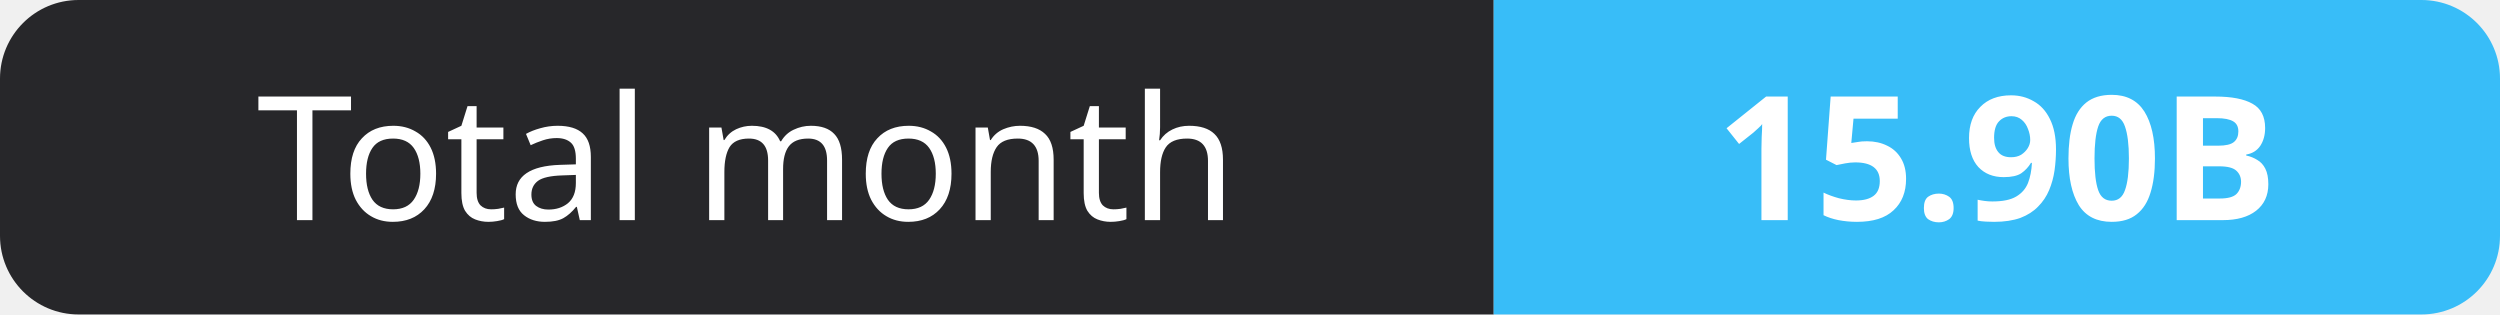
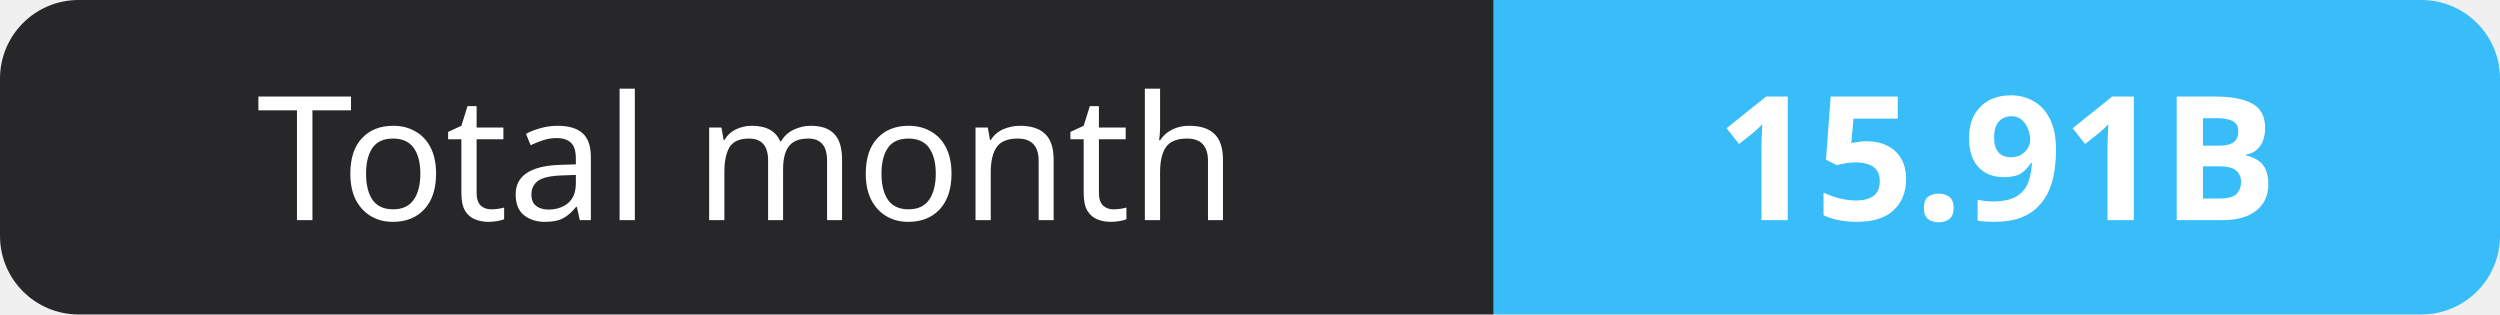
- <svg xmlns="http://www.w3.org/2000/svg" width="159" height="20" role="img" aria-label="Total month: 15.90B">
+ <svg xmlns="http://www.w3.org/2000/svg" width="159" height="20" role="img" aria-label="Total month: 15.91B">
  <clipPath id="r">
    <rect width="159" height="20" rx="5" fill="#fff" />
  </clipPath>
  <g clip-path="url(#r)">
    <rect width="95" height="20" fill="#27272a" />
    <rect x="95" width="64" height="20" fill="#38bdf8" />
  </g>
  <g fill="#fff" text-anchor="middle" font-family="Verdana,Geneva,sans-serif" font-size="11">
    <text x="47.5" y="14">Total month</text>
-     <text x="127.0" y="14" font-weight="700">15.90B</text>
+     <text x="127.0" y="14" font-weight="700">15.91B</text>
  </g>
</svg>
